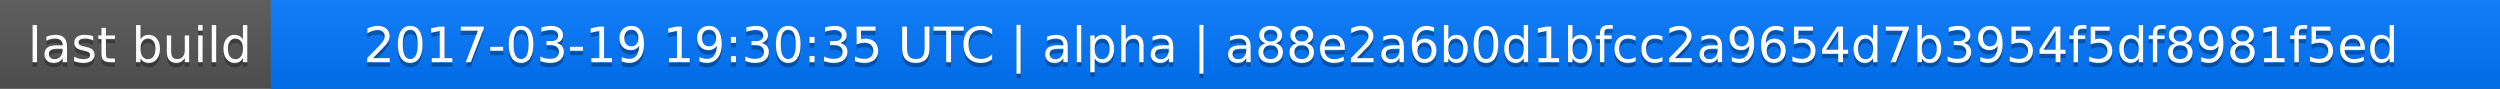
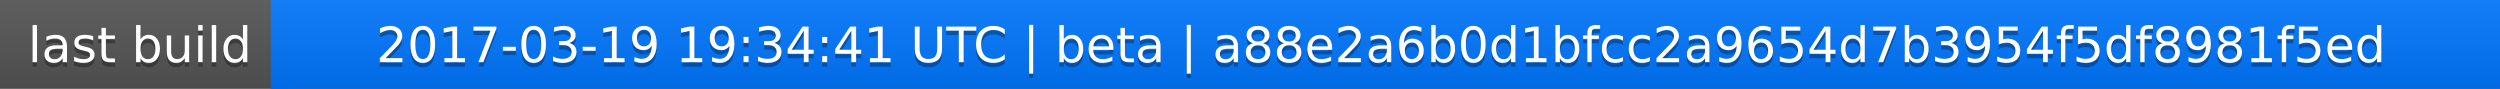
<svg xmlns="http://www.w3.org/2000/svg" width="563" height="20">
  <linearGradient id="a" x2="0" y2="100%">
    <stop offset="0" stop-color="#bbb" stop-opacity=".1" />
    <stop offset="1" stop-opacity=".1" />
  </linearGradient>
  <rect rx="0" width="563" height="20" fill="#555" />
  <rect rx="0" x="61" width="502" height="20" fill="#07f" />
  <path fill="#07f" d="M61 0h4v20h-4z" />
  <rect rx="0" width="563" height="20" fill="url(#a)" />
  <g fill="#fff" text-anchor="middle" font-family="DejaVu Sans,Verdana,Geneva,sans-serif" font-size="11">
    <text x="31.5" y="15" fill="#010101" fill-opacity=".3">last build</text>
    <text x="31.5" y="14">last build</text>
-     <text x="311" y="15" fill="#010101" fill-opacity=".3">2017-03-19 19:30:35 UTC | alpha | a88e2a6b0d1bfcc2a9654d7b3954f5df8981f5ed</text>
-     <text x="311" y="14">2017-03-19 19:30:35 UTC | alpha | a88e2a6b0d1bfcc2a9654d7b3954f5df8981f5ed</text>
+     <text x="311" y="15" fill="#010101" fill-opacity=".3">2017-03-19 19:34:41 UTC | beta | a88e2a6b0d1bfcc2a9654d7b3954f5df8981f5ed</text>
+     <text x="311" y="14">2017-03-19 19:34:41 UTC | beta | a88e2a6b0d1bfcc2a9654d7b3954f5df8981f5ed</text>
  </g>
</svg>
